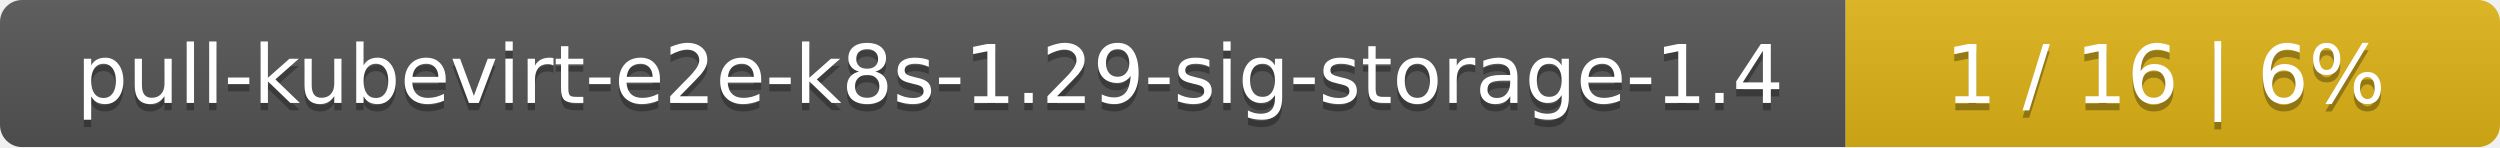
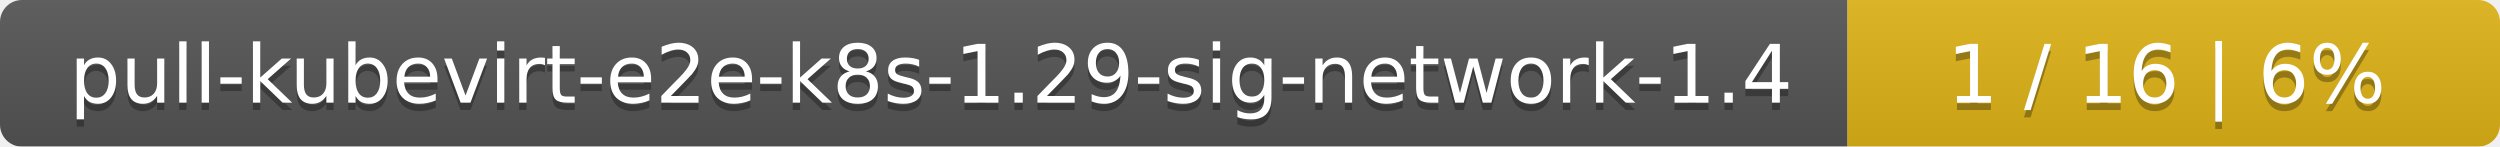
- <svg xmlns="http://www.w3.org/2000/svg" width="340" height="20">
+ <svg xmlns="http://www.w3.org/2000/svg" width="341" height="20">
  <linearGradient id="smooth" x2="0" y2="100%">
    <stop offset="0" stop-color="#bbb" stop-opacity=".1" />
    <stop offset="1" stop-opacity=".1" />
  </linearGradient>
  <mask id="round">
-     <rect width="340" height="20" rx="3" fill="#fff" />
+     <rect width="341" height="20" rx="3" fill="#fff" />
  </mask>
  <g mask="url(#round)">
-     <rect width="251" height="20" fill="#555" />
-     <rect x="251" width="89" height="20" fill="#dfb317" />
-     <rect width="340" height="20" fill="url(#smooth)" />
+     <rect width="252" height="20" fill="#555" />
+     <rect x="252" width="89" height="20" fill="#dfb317" />
+     <rect width="341" height="20" fill="url(#smooth)" />
  </g>
  <g fill="#fff" text-anchor="middle" font-family="DejaVu Sans,Verdana,Geneva,sans-serif" font-size="11">
-     <text x="126.5" y="15" fill="#010101" fill-opacity=".3">pull-kubevirt-e2e-k8s-1.29-sig-storage-1.4</text>
-     <text x="126.5" y="14">pull-kubevirt-e2e-k8s-1.29-sig-storage-1.4</text>
-     <text x="294.5" y="15" fill="#010101" fill-opacity=".3">1 / 16    |    6%</text>
-     <text x="294.5" y="14">1 / 16    |    6%</text>
+     <text x="127" y="15" fill="#010101" fill-opacity=".3">pull-kubevirt-e2e-k8s-1.29-sig-network-1.4</text>
+     <text x="127" y="14">pull-kubevirt-e2e-k8s-1.29-sig-network-1.4</text>
+     <text x="295.5" y="15" fill="#010101" fill-opacity=".3">1 / 16    |    6%</text>
+     <text x="295.5" y="14">1 / 16    |    6%</text>
  </g>
</svg>
